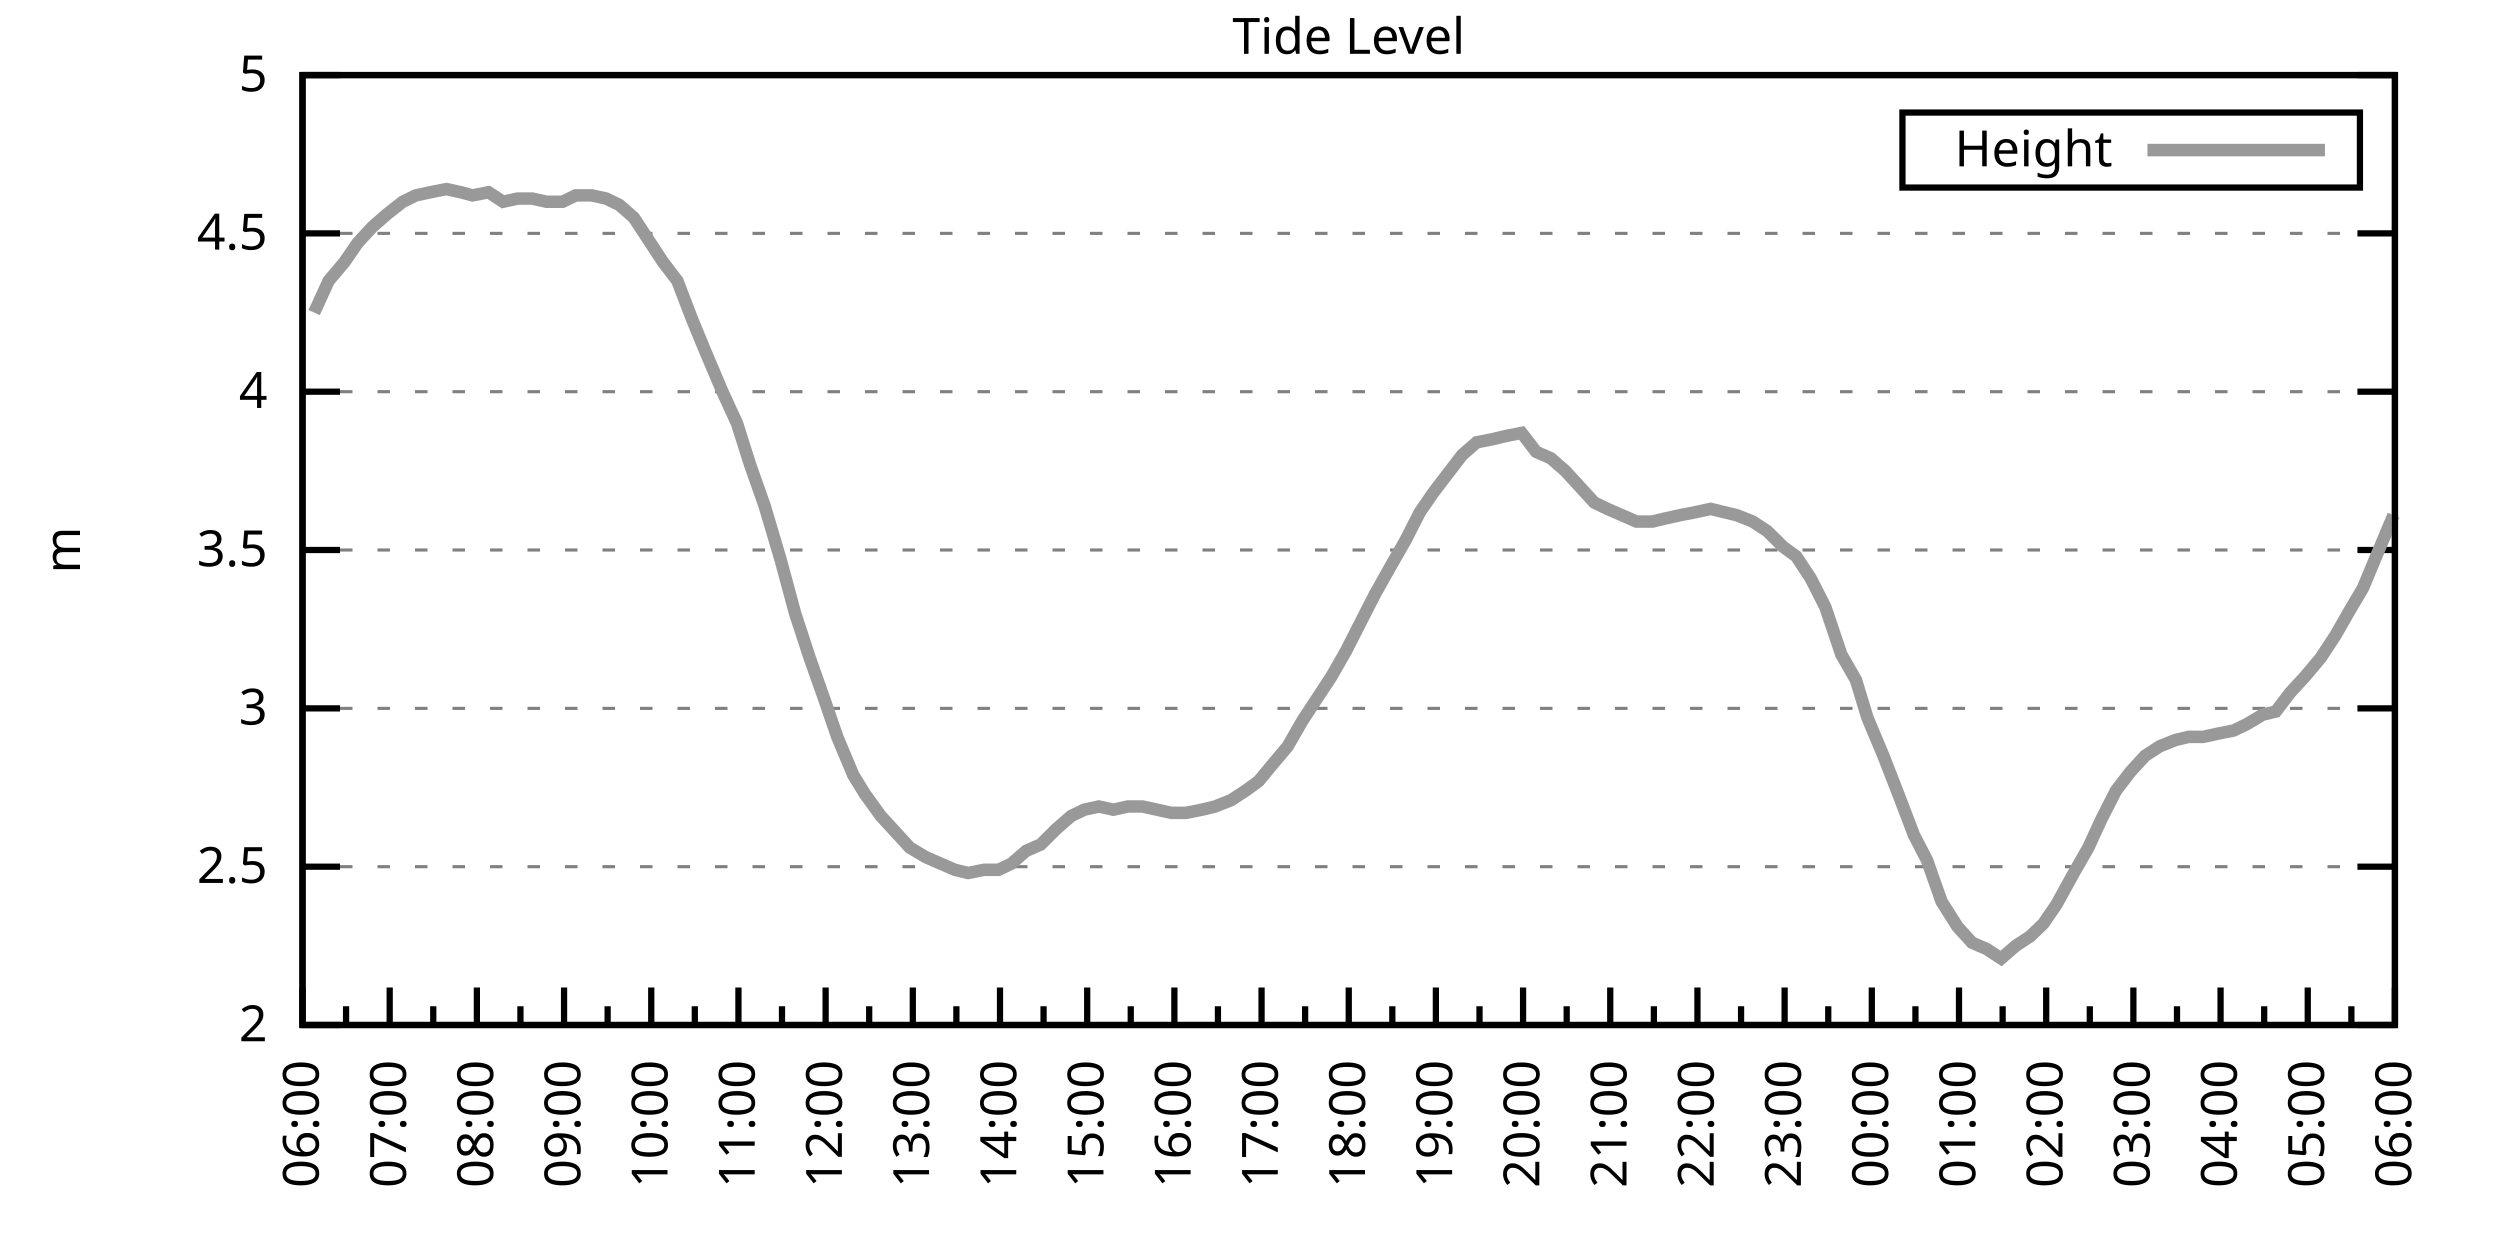
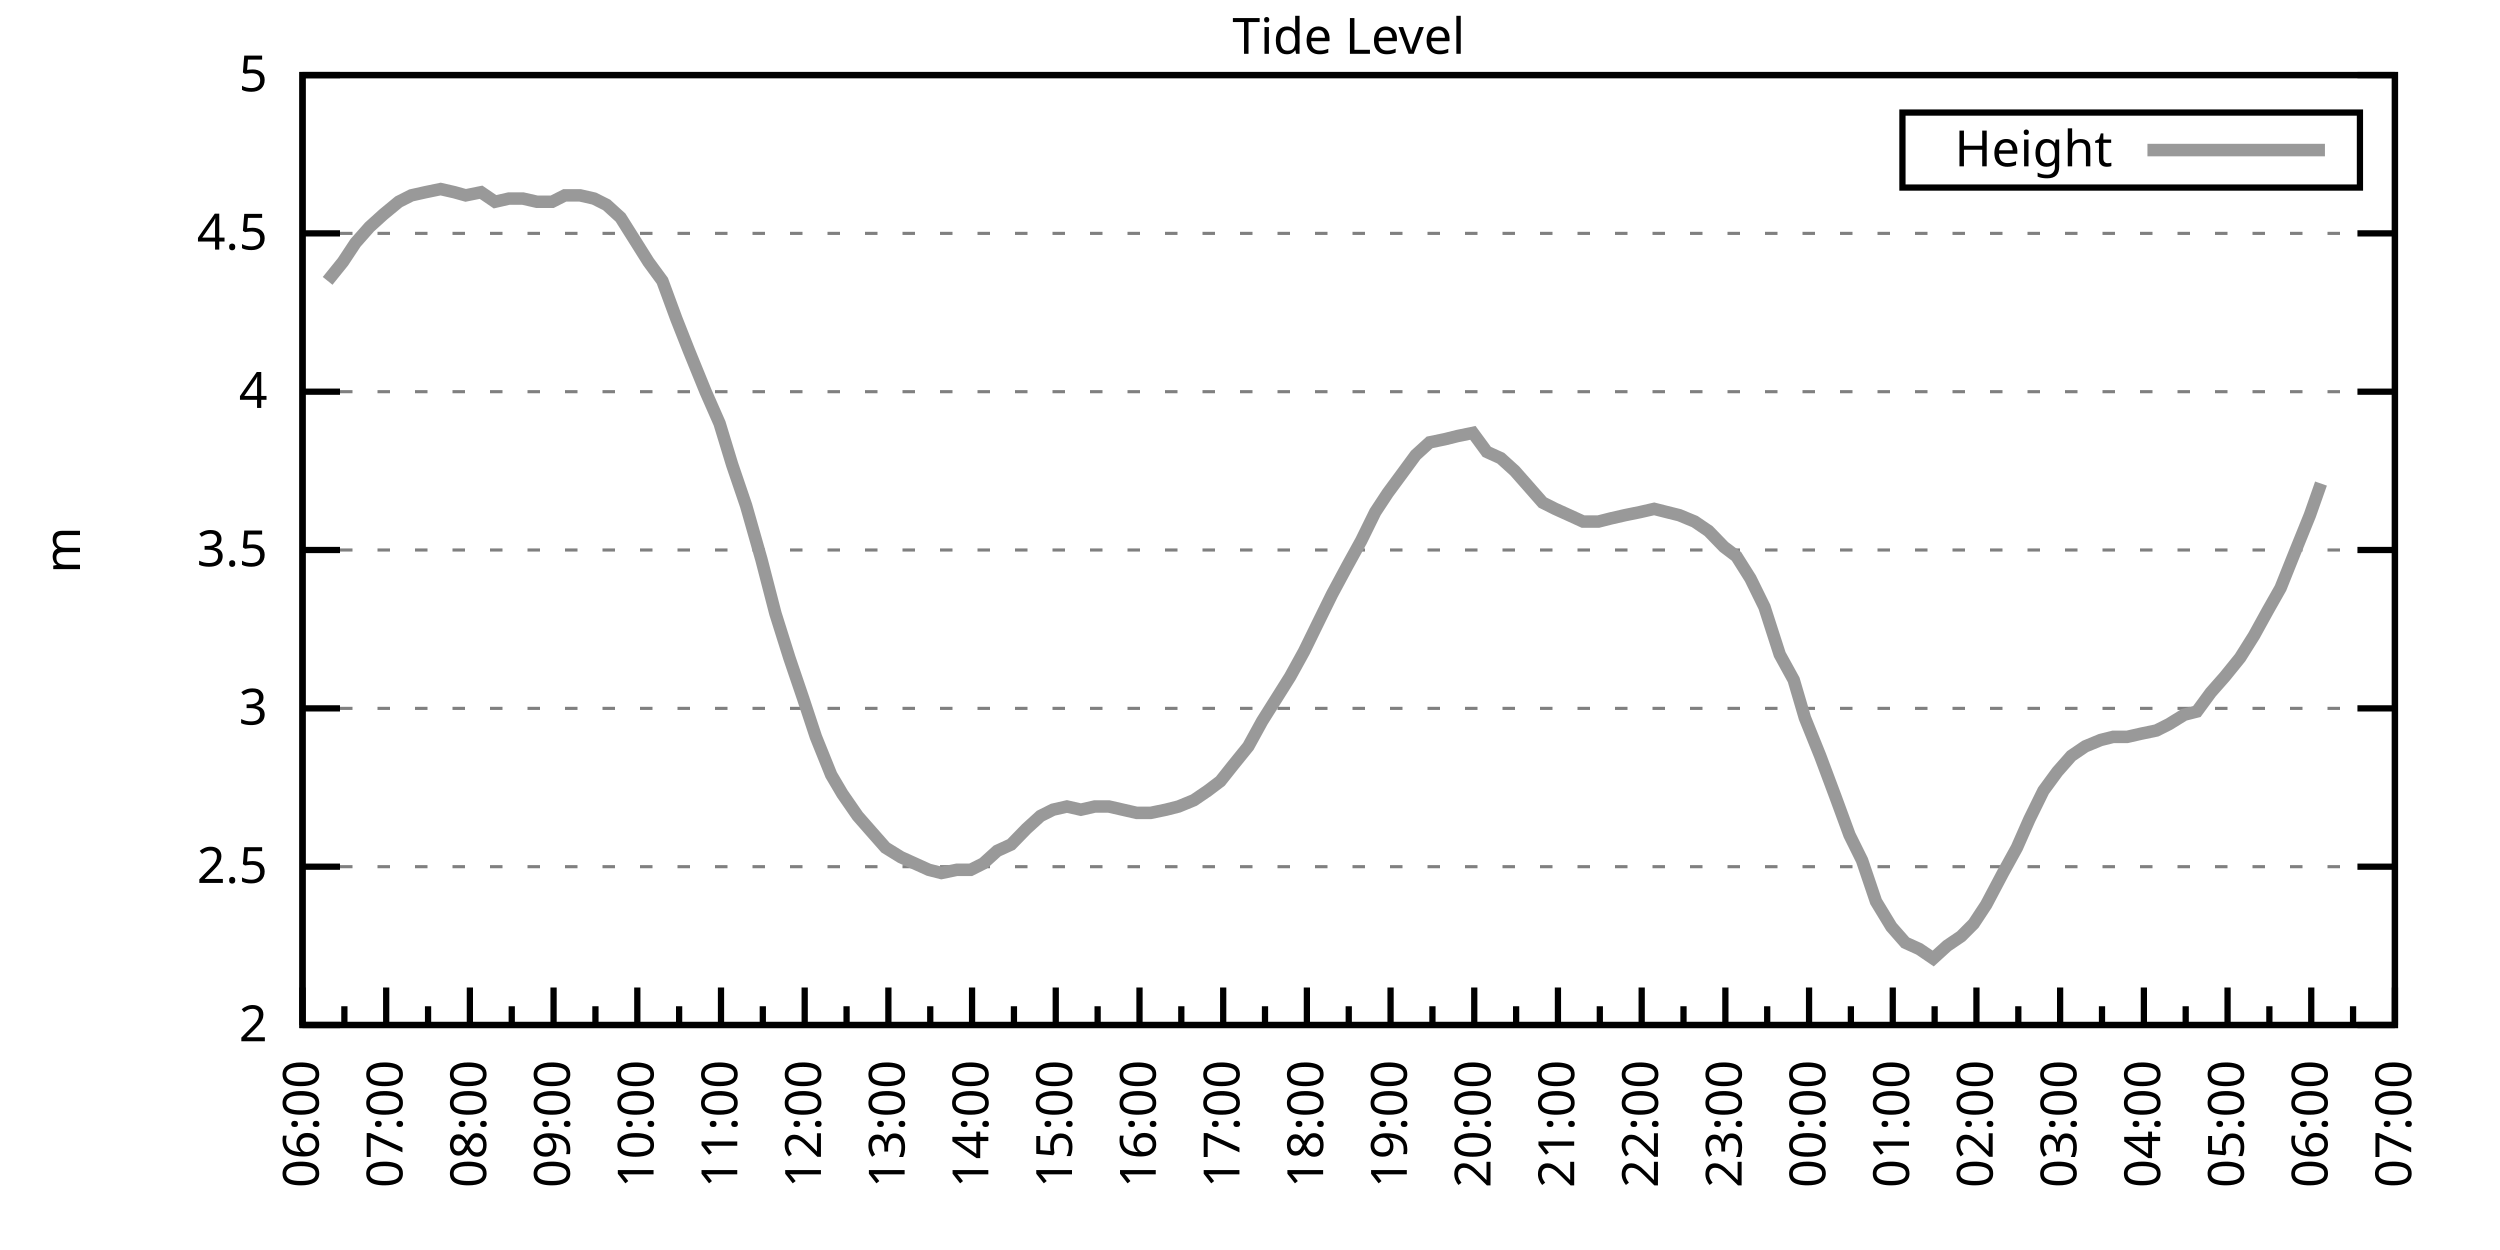
<svg xmlns="http://www.w3.org/2000/svg" xmlns:xlink="http://www.w3.org/1999/xlink" width="400" height="200" viewBox="0 0 400 200">
  <g id="gnuplot_canvas">
    <rect x="0" y="0" width="400" height="200" fill="none" />
    <defs>
      <circle id="gpDot" r="0.5" stroke-width="0.5" stroke="currentColor" />
      <path id="gpPt0" stroke-width="0.333" stroke="currentColor" d="M-1,0 h2 M0,-1 v2" />
      <path id="gpPt1" stroke-width="0.333" stroke="currentColor" d="M-1,-1 L1,1 M1,-1 L-1,1" />
      <path id="gpPt2" stroke-width="0.333" stroke="currentColor" d="M-1,0 L1,0 M0,-1 L0,1 M-1,-1 L1,1 M-1,1 L1,-1" />
      <rect id="gpPt3" stroke-width="0.333" stroke="currentColor" x="-1" y="-1" width="2" height="2" />
      <rect id="gpPt4" stroke-width="0.333" stroke="currentColor" fill="currentColor" x="-1" y="-1" width="2" height="2" />
      <circle id="gpPt5" stroke-width="0.333" stroke="currentColor" cx="0" cy="0" r="1" />
      <use xlink:href="#gpPt5" id="gpPt6" fill="currentColor" stroke="none" />
      <path id="gpPt7" stroke-width="0.333" stroke="currentColor" d="M0,-1.33 L-1.33,0.67 L1.33,0.67 z" />
      <use xlink:href="#gpPt7" id="gpPt8" fill="currentColor" stroke="none" />
      <use xlink:href="#gpPt7" id="gpPt9" stroke="currentColor" transform="rotate(180)" />
      <use xlink:href="#gpPt9" id="gpPt10" fill="currentColor" stroke="none" />
      <use xlink:href="#gpPt3" id="gpPt11" stroke="currentColor" transform="rotate(45)" />
      <use xlink:href="#gpPt11" id="gpPt12" fill="currentColor" stroke="none" />
      <path id="gpPt13" stroke-width="0.333" stroke="currentColor" d="M0,1.330 L1.265,0.411 L0.782,-1.067 L-0.782,-1.076 L-1.265,0.411 z" />
      <use xlink:href="#gpPt13" id="gpPt14" fill="currentColor" stroke="none" />
      <filter id="textbox" filterUnits="objectBoundingBox" x="0" y="0" height="1" width="1">
        <feFlood flood-color="white" flood-opacity="1" result="bgnd" />
        <feComposite in="SourceGraphic" in2="bgnd" operator="atop" />
      </filter>
      <filter id="greybox" filterUnits="objectBoundingBox" x="0" y="0" height="1" width="1">
        <feFlood flood-color="lightgrey" flood-opacity="1" result="grey" />
        <feComposite in="SourceGraphic" in2="grey" operator="atop" />
      </filter>
    </defs>
    <g fill="none" color="white" stroke="currentColor" stroke-width="1.00" stroke-linecap="butt" stroke-linejoin="miter">
</g>
    <g fill="none" color="black" stroke="currentColor" stroke-width="1.00" stroke-linecap="butt" stroke-linejoin="miter">
      <g stroke="none" shape-rendering="crispEdges">
        <polygon fill="rgb(255, 255, 255)" points="48.40,164.00 383.18,164.00 383.18,12.02 48.40,12.02 " />
      </g>
    </g>
    <g fill="none" color="black" stroke="currentColor" stroke-width="1.00" stroke-linecap="butt" stroke-linejoin="miter">
</g>
    <g fill="none" color="black" stroke="black" stroke-width="0.50" stroke-linecap="butt" stroke-linejoin="miter">
</g>
    <g fill="none" color="gray" stroke="currentColor" stroke-width="0.50" stroke-linecap="butt" stroke-linejoin="miter">
      <path stroke="gray" stroke-dasharray="2,4" class="gridline" d="M48.40,164.00 L383.19,164.00  " />
    </g>
    <g fill="none" color="gray" stroke="gray" stroke-width="1.00" stroke-linecap="butt" stroke-linejoin="miter">
</g>
    <g fill="none" color="black" stroke="currentColor" stroke-width="1.00" stroke-linecap="butt" stroke-linejoin="miter">
      <path stroke="black" d="M48.40,164.00 L54.40,164.00 M383.19,164.00 L377.19,164.00  " />
      <g transform="translate(42.80,166.60)" stroke="none" fill="black" font-family="Sans" font-size="8.00" text-anchor="end">
        <text>
          <tspan font-family="Sans"> 2</tspan>
        </text>
      </g>
    </g>
    <g fill="none" color="black" stroke="currentColor" stroke-width="1.00" stroke-linecap="butt" stroke-linejoin="miter">
</g>
    <g fill="none" color="black" stroke="black" stroke-width="0.50" stroke-linecap="butt" stroke-linejoin="miter">
</g>
    <g fill="none" color="gray" stroke="currentColor" stroke-width="0.50" stroke-linecap="butt" stroke-linejoin="miter">
      <path stroke="gray" stroke-dasharray="2,4" class="gridline" d="M48.40,138.67 L383.19,138.67  " />
    </g>
    <g fill="none" color="gray" stroke="gray" stroke-width="1.00" stroke-linecap="butt" stroke-linejoin="miter">
</g>
    <g fill="none" color="black" stroke="currentColor" stroke-width="1.00" stroke-linecap="butt" stroke-linejoin="miter">
      <path stroke="black" d="M48.40,138.67 L54.40,138.67 M383.19,138.67 L377.19,138.67  " />
      <g transform="translate(42.80,141.27)" stroke="none" fill="black" font-family="Sans" font-size="8.00" text-anchor="end">
        <text>
          <tspan font-family="Sans"> 2.5</tspan>
        </text>
      </g>
    </g>
    <g fill="none" color="black" stroke="currentColor" stroke-width="1.00" stroke-linecap="butt" stroke-linejoin="miter">
</g>
    <g fill="none" color="black" stroke="black" stroke-width="0.50" stroke-linecap="butt" stroke-linejoin="miter">
</g>
    <g fill="none" color="gray" stroke="currentColor" stroke-width="0.50" stroke-linecap="butt" stroke-linejoin="miter">
      <path stroke="gray" stroke-dasharray="2,4" class="gridline" d="M48.40,113.34 L383.19,113.34  " />
    </g>
    <g fill="none" color="gray" stroke="gray" stroke-width="1.00" stroke-linecap="butt" stroke-linejoin="miter">
</g>
    <g fill="none" color="black" stroke="currentColor" stroke-width="1.00" stroke-linecap="butt" stroke-linejoin="miter">
      <path stroke="black" d="M48.40,113.34 L54.40,113.34 M383.19,113.34 L377.19,113.34  " />
      <g transform="translate(42.80,115.94)" stroke="none" fill="black" font-family="Sans" font-size="8.00" text-anchor="end">
        <text>
          <tspan font-family="Sans"> 3</tspan>
        </text>
      </g>
    </g>
    <g fill="none" color="black" stroke="currentColor" stroke-width="1.00" stroke-linecap="butt" stroke-linejoin="miter">
</g>
    <g fill="none" color="black" stroke="black" stroke-width="0.50" stroke-linecap="butt" stroke-linejoin="miter">
</g>
    <g fill="none" color="gray" stroke="currentColor" stroke-width="0.50" stroke-linecap="butt" stroke-linejoin="miter">
      <path stroke="gray" stroke-dasharray="2,4" class="gridline" d="M48.40,88.00 L383.19,88.00  " />
    </g>
    <g fill="none" color="gray" stroke="gray" stroke-width="1.00" stroke-linecap="butt" stroke-linejoin="miter">
</g>
    <g fill="none" color="black" stroke="currentColor" stroke-width="1.00" stroke-linecap="butt" stroke-linejoin="miter">
      <path stroke="black" d="M48.40,88.00 L54.40,88.00 M383.19,88.00 L377.19,88.00  " />
      <g transform="translate(42.80,90.60)" stroke="none" fill="black" font-family="Sans" font-size="8.00" text-anchor="end">
        <text>
          <tspan font-family="Sans"> 3.5</tspan>
        </text>
      </g>
    </g>
    <g fill="none" color="black" stroke="currentColor" stroke-width="1.00" stroke-linecap="butt" stroke-linejoin="miter">
</g>
    <g fill="none" color="black" stroke="black" stroke-width="0.50" stroke-linecap="butt" stroke-linejoin="miter">
</g>
    <g fill="none" color="gray" stroke="currentColor" stroke-width="0.50" stroke-linecap="butt" stroke-linejoin="miter">
      <path stroke="gray" stroke-dasharray="2,4" class="gridline" d="M48.40,62.67 L383.19,62.67  " />
    </g>
    <g fill="none" color="gray" stroke="gray" stroke-width="1.00" stroke-linecap="butt" stroke-linejoin="miter">
</g>
    <g fill="none" color="black" stroke="currentColor" stroke-width="1.00" stroke-linecap="butt" stroke-linejoin="miter">
      <path stroke="black" d="M48.40,62.67 L54.40,62.67 M383.19,62.67 L377.19,62.67  " />
      <g transform="translate(42.80,65.27)" stroke="none" fill="black" font-family="Sans" font-size="8.00" text-anchor="end">
        <text>
          <tspan font-family="Sans"> 4</tspan>
        </text>
      </g>
    </g>
    <g fill="none" color="black" stroke="currentColor" stroke-width="1.00" stroke-linecap="butt" stroke-linejoin="miter">
</g>
    <g fill="none" color="black" stroke="black" stroke-width="0.50" stroke-linecap="butt" stroke-linejoin="miter">
</g>
    <g fill="none" color="gray" stroke="currentColor" stroke-width="0.50" stroke-linecap="butt" stroke-linejoin="miter">
      <path stroke="gray" stroke-dasharray="2,4" class="gridline" d="M48.40,37.34 L383.19,37.34  " />
    </g>
    <g fill="none" color="gray" stroke="gray" stroke-width="1.00" stroke-linecap="butt" stroke-linejoin="miter">
</g>
    <g fill="none" color="black" stroke="currentColor" stroke-width="1.00" stroke-linecap="butt" stroke-linejoin="miter">
      <path stroke="black" d="M48.40,37.34 L54.40,37.34 M383.19,37.34 L377.19,37.34  " />
      <g transform="translate(42.80,39.94)" stroke="none" fill="black" font-family="Sans" font-size="8.00" text-anchor="end">
        <text>
          <tspan font-family="Sans"> 4.5</tspan>
        </text>
      </g>
    </g>
    <g fill="none" color="black" stroke="currentColor" stroke-width="1.00" stroke-linecap="butt" stroke-linejoin="miter">
</g>
    <g fill="none" color="black" stroke="black" stroke-width="0.50" stroke-linecap="butt" stroke-linejoin="miter">
</g>
    <g fill="none" color="gray" stroke="currentColor" stroke-width="0.50" stroke-linecap="butt" stroke-linejoin="miter">
      <path stroke="gray" stroke-dasharray="2,4" class="gridline" d="M48.40,12.01 L383.19,12.01  " />
    </g>
    <g fill="none" color="gray" stroke="gray" stroke-width="1.00" stroke-linecap="butt" stroke-linejoin="miter">
</g>
    <g fill="none" color="black" stroke="currentColor" stroke-width="1.00" stroke-linecap="butt" stroke-linejoin="miter">
      <path stroke="black" d="M48.40,12.01 L54.40,12.01 M383.19,12.01 L377.19,12.01  " />
      <g transform="translate(42.80,14.61)" stroke="none" fill="black" font-family="Sans" font-size="8.00" text-anchor="end">
        <text>
          <tspan font-family="Sans"> 5</tspan>
        </text>
      </g>
    </g>
    <g fill="none" color="black" stroke="currentColor" stroke-width="1.00" stroke-linecap="butt" stroke-linejoin="miter">
      <path stroke="black" d="M48.40,164.00 L48.40,158.00  " />
      <g transform="translate(51.00,169.60) rotate(270)" stroke="none" fill="black" font-family="Sans" font-size="8.00" text-anchor="end">
        <text>
          <tspan font-family="Sans">06:00</tspan>
        </text>
      </g>
    </g>
    <g fill="none" color="black" stroke="currentColor" stroke-width="1.00" stroke-linecap="butt" stroke-linejoin="miter">
-       <path stroke="black" d="M55.37,164.00 L55.37,161.00 M62.35,164.00 L62.35,158.00  " />
-       <g transform="translate(64.95,169.60) rotate(270)" stroke="none" fill="black" font-family="Sans" font-size="8.00" text-anchor="end">
+       <path stroke="black" d="M55.10,164.00 L55.10,161.00 M61.79,164.00 L61.79,158.00  " />
+       <g transform="translate(64.39,169.60) rotate(270)" stroke="none" fill="black" font-family="Sans" font-size="8.00" text-anchor="end">
        <text>
          <tspan font-family="Sans">07:00</tspan>
        </text>
      </g>
    </g>
    <g fill="none" color="black" stroke="currentColor" stroke-width="1.00" stroke-linecap="butt" stroke-linejoin="miter">
-       <path stroke="black" d="M69.32,164.00 L69.32,161.00 M76.30,164.00 L76.30,158.00  " />
-       <g transform="translate(78.90,169.60) rotate(270)" stroke="none" fill="black" font-family="Sans" font-size="8.00" text-anchor="end">
+       <path stroke="black" d="M68.49,164.00 L68.49,161.00 M75.18,164.00 L75.18,158.00  " />
+       <g transform="translate(77.78,169.60) rotate(270)" stroke="none" fill="black" font-family="Sans" font-size="8.00" text-anchor="end">
        <text>
          <tspan font-family="Sans">08:00</tspan>
        </text>
      </g>
    </g>
    <g fill="none" color="black" stroke="currentColor" stroke-width="1.00" stroke-linecap="butt" stroke-linejoin="miter">
-       <path stroke="black" d="M83.27,164.00 L83.27,161.00 M90.25,164.00 L90.25,158.00  " />
-       <g transform="translate(92.85,169.60) rotate(270)" stroke="none" fill="black" font-family="Sans" font-size="8.00" text-anchor="end">
+       <path stroke="black" d="M81.88,164.00 L81.88,161.00 M88.57,164.00 L88.57,158.00  " />
+       <g transform="translate(91.17,169.60) rotate(270)" stroke="none" fill="black" font-family="Sans" font-size="8.00" text-anchor="end">
        <text>
          <tspan font-family="Sans">09:00</tspan>
        </text>
      </g>
    </g>
    <g fill="none" color="black" stroke="currentColor" stroke-width="1.00" stroke-linecap="butt" stroke-linejoin="miter">
-       <path stroke="black" d="M97.22,164.00 L97.22,161.00 M104.20,164.00 L104.20,158.00  " />
-       <g transform="translate(106.80,169.60) rotate(270)" stroke="none" fill="black" font-family="Sans" font-size="8.00" text-anchor="end">
+       <path stroke="black" d="M95.27,164.00 L95.27,161.00 M101.97,164.00 L101.97,158.00  " />
+       <g transform="translate(104.57,169.60) rotate(270)" stroke="none" fill="black" font-family="Sans" font-size="8.00" text-anchor="end">
        <text>
          <tspan font-family="Sans">10:00</tspan>
        </text>
      </g>
    </g>
    <g fill="none" color="black" stroke="currentColor" stroke-width="1.00" stroke-linecap="butt" stroke-linejoin="miter">
-       <path stroke="black" d="M111.17,164.00 L111.17,161.00 M118.15,164.00 L118.15,158.00  " />
-       <g transform="translate(120.75,169.60) rotate(270)" stroke="none" fill="black" font-family="Sans" font-size="8.00" text-anchor="end">
+       <path stroke="black" d="M108.66,164.00 L108.66,161.00 M115.36,164.00 L115.36,158.00  " />
+       <g transform="translate(117.96,169.60) rotate(270)" stroke="none" fill="black" font-family="Sans" font-size="8.00" text-anchor="end">
        <text>
          <tspan font-family="Sans">11:00</tspan>
        </text>
      </g>
    </g>
    <g fill="none" color="black" stroke="currentColor" stroke-width="1.00" stroke-linecap="butt" stroke-linejoin="miter">
-       <path stroke="black" d="M125.12,164.00 L125.12,161.00 M132.10,164.00 L132.10,158.00  " />
-       <g transform="translate(134.70,169.60) rotate(270)" stroke="none" fill="black" font-family="Sans" font-size="8.00" text-anchor="end">
+       <path stroke="black" d="M122.05,164.00 L122.05,161.00 M128.75,164.00 L128.75,158.00  " />
+       <g transform="translate(131.35,169.60) rotate(270)" stroke="none" fill="black" font-family="Sans" font-size="8.00" text-anchor="end">
        <text>
          <tspan font-family="Sans">12:00</tspan>
        </text>
      </g>
    </g>
    <g fill="none" color="black" stroke="currentColor" stroke-width="1.00" stroke-linecap="butt" stroke-linejoin="miter">
-       <path stroke="black" d="M139.07,164.00 L139.07,161.00 M146.05,164.00 L146.05,158.00  " />
-       <g transform="translate(148.65,169.60) rotate(270)" stroke="none" fill="black" font-family="Sans" font-size="8.00" text-anchor="end">
+       <path stroke="black" d="M135.45,164.00 L135.45,161.00 M142.14,164.00 L142.14,158.00  " />
+       <g transform="translate(144.74,169.60) rotate(270)" stroke="none" fill="black" font-family="Sans" font-size="8.00" text-anchor="end">
        <text>
          <tspan font-family="Sans">13:00</tspan>
        </text>
      </g>
    </g>
    <g fill="none" color="black" stroke="currentColor" stroke-width="1.00" stroke-linecap="butt" stroke-linejoin="miter">
-       <path stroke="black" d="M153.02,164.00 L153.02,161.00 M160.00,164.00 L160.00,158.00  " />
-       <g transform="translate(162.60,169.60) rotate(270)" stroke="none" fill="black" font-family="Sans" font-size="8.00" text-anchor="end">
+       <path stroke="black" d="M148.84,164.00 L148.84,161.00 M155.53,164.00 L155.53,158.00  " />
+       <g transform="translate(158.13,169.60) rotate(270)" stroke="none" fill="black" font-family="Sans" font-size="8.00" text-anchor="end">
        <text>
          <tspan font-family="Sans">14:00</tspan>
        </text>
      </g>
    </g>
    <g fill="none" color="black" stroke="currentColor" stroke-width="1.00" stroke-linecap="butt" stroke-linejoin="miter">
-       <path stroke="black" d="M166.97,164.00 L166.97,161.00 M173.95,164.00 L173.95,158.00  " />
-       <g transform="translate(176.55,169.60) rotate(270)" stroke="none" fill="black" font-family="Sans" font-size="8.00" text-anchor="end">
+       <path stroke="black" d="M162.23,164.00 L162.23,161.00 M168.92,164.00 L168.92,158.00  " />
+       <g transform="translate(171.52,169.60) rotate(270)" stroke="none" fill="black" font-family="Sans" font-size="8.00" text-anchor="end">
        <text>
          <tspan font-family="Sans">15:00</tspan>
        </text>
      </g>
    </g>
    <g fill="none" color="black" stroke="currentColor" stroke-width="1.00" stroke-linecap="butt" stroke-linejoin="miter">
-       <path stroke="black" d="M180.92,164.00 L180.92,161.00 M187.90,164.00 L187.90,158.00  " />
-       <g transform="translate(190.50,169.60) rotate(270)" stroke="none" fill="black" font-family="Sans" font-size="8.00" text-anchor="end">
+       <path stroke="black" d="M175.62,164.00 L175.62,161.00 M182.32,164.00 L182.32,158.00  " />
+       <g transform="translate(184.92,169.60) rotate(270)" stroke="none" fill="black" font-family="Sans" font-size="8.00" text-anchor="end">
        <text>
          <tspan font-family="Sans">16:00</tspan>
        </text>
      </g>
    </g>
    <g fill="none" color="black" stroke="currentColor" stroke-width="1.00" stroke-linecap="butt" stroke-linejoin="miter">
-       <path stroke="black" d="M194.87,164.00 L194.87,161.00 M201.85,164.00 L201.85,158.00  " />
-       <g transform="translate(204.45,169.60) rotate(270)" stroke="none" fill="black" font-family="Sans" font-size="8.00" text-anchor="end">
+       <path stroke="black" d="M189.01,164.00 L189.01,161.00 M195.71,164.00 L195.71,158.00  " />
+       <g transform="translate(198.31,169.60) rotate(270)" stroke="none" fill="black" font-family="Sans" font-size="8.00" text-anchor="end">
        <text>
          <tspan font-family="Sans">17:00</tspan>
        </text>
      </g>
    </g>
    <g fill="none" color="black" stroke="currentColor" stroke-width="1.00" stroke-linecap="butt" stroke-linejoin="miter">
-       <path stroke="black" d="M208.82,164.00 L208.82,161.00 M215.80,164.00 L215.80,158.00  " />
-       <g transform="translate(218.40,169.60) rotate(270)" stroke="none" fill="black" font-family="Sans" font-size="8.00" text-anchor="end">
+       <path stroke="black" d="M202.40,164.00 L202.40,161.00 M209.10,164.00 L209.10,158.00  " />
+       <g transform="translate(211.70,169.60) rotate(270)" stroke="none" fill="black" font-family="Sans" font-size="8.00" text-anchor="end">
        <text>
          <tspan font-family="Sans">18:00</tspan>
        </text>
      </g>
    </g>
    <g fill="none" color="black" stroke="currentColor" stroke-width="1.00" stroke-linecap="butt" stroke-linejoin="miter">
-       <path stroke="black" d="M222.77,164.00 L222.77,161.00 M229.74,164.00 L229.74,158.00  " />
-       <g transform="translate(232.34,169.60) rotate(270)" stroke="none" fill="black" font-family="Sans" font-size="8.00" text-anchor="end">
+       <path stroke="black" d="M215.80,164.00 L215.80,161.00 M222.49,164.00 L222.49,158.00  " />
+       <g transform="translate(225.09,169.60) rotate(270)" stroke="none" fill="black" font-family="Sans" font-size="8.00" text-anchor="end">
        <text>
          <tspan font-family="Sans">19:00</tspan>
        </text>
      </g>
    </g>
    <g fill="none" color="black" stroke="currentColor" stroke-width="1.00" stroke-linecap="butt" stroke-linejoin="miter">
-       <path stroke="black" d="M236.72,164.00 L236.72,161.00 M243.69,164.00 L243.69,158.00  " />
-       <g transform="translate(246.29,169.60) rotate(270)" stroke="none" fill="black" font-family="Sans" font-size="8.00" text-anchor="end">
+       <path stroke="black" d="M229.19,164.00 L229.19,161.00 M235.88,164.00 L235.88,158.00  " />
+       <g transform="translate(238.48,169.60) rotate(270)" stroke="none" fill="black" font-family="Sans" font-size="8.00" text-anchor="end">
        <text>
          <tspan font-family="Sans">20:00</tspan>
        </text>
      </g>
    </g>
    <g fill="none" color="black" stroke="currentColor" stroke-width="1.00" stroke-linecap="butt" stroke-linejoin="miter">
-       <path stroke="black" d="M250.67,164.00 L250.67,161.00 M257.64,164.00 L257.64,158.00  " />
-       <g transform="translate(260.24,169.60) rotate(270)" stroke="none" fill="black" font-family="Sans" font-size="8.00" text-anchor="end">
+       <path stroke="black" d="M242.58,164.00 L242.58,161.00 M249.27,164.00 L249.27,158.00  " />
+       <g transform="translate(251.87,169.60) rotate(270)" stroke="none" fill="black" font-family="Sans" font-size="8.00" text-anchor="end">
        <text>
          <tspan font-family="Sans">21:00</tspan>
        </text>
      </g>
    </g>
    <g fill="none" color="black" stroke="currentColor" stroke-width="1.00" stroke-linecap="butt" stroke-linejoin="miter">
-       <path stroke="black" d="M264.62,164.00 L264.62,161.00 M271.59,164.00 L271.59,158.00  " />
-       <g transform="translate(274.19,169.60) rotate(270)" stroke="none" fill="black" font-family="Sans" font-size="8.00" text-anchor="end">
+       <path stroke="black" d="M255.97,164.00 L255.97,161.00 M262.67,164.00 L262.67,158.00  " />
+       <g transform="translate(265.27,169.60) rotate(270)" stroke="none" fill="black" font-family="Sans" font-size="8.00" text-anchor="end">
        <text>
          <tspan font-family="Sans">22:00</tspan>
        </text>
      </g>
    </g>
    <g fill="none" color="black" stroke="currentColor" stroke-width="1.00" stroke-linecap="butt" stroke-linejoin="miter">
-       <path stroke="black" d="M278.57,164.00 L278.57,161.00 M285.54,164.00 L285.54,158.00  " />
-       <g transform="translate(288.14,169.60) rotate(270)" stroke="none" fill="black" font-family="Sans" font-size="8.00" text-anchor="end">
+       <path stroke="black" d="M269.36,164.00 L269.36,161.00 M276.06,164.00 L276.06,158.00  " />
+       <g transform="translate(278.66,169.60) rotate(270)" stroke="none" fill="black" font-family="Sans" font-size="8.00" text-anchor="end">
        <text>
          <tspan font-family="Sans">23:00</tspan>
        </text>
      </g>
    </g>
    <g fill="none" color="black" stroke="currentColor" stroke-width="1.00" stroke-linecap="butt" stroke-linejoin="miter">
-       <path stroke="black" d="M292.52,164.00 L292.52,161.00 M299.49,164.00 L299.49,158.00  " />
-       <g transform="translate(302.09,169.60) rotate(270)" stroke="none" fill="black" font-family="Sans" font-size="8.00" text-anchor="end">
+       <path stroke="black" d="M282.75,164.00 L282.75,161.00 M289.45,164.00 L289.45,158.00  " />
+       <g transform="translate(292.05,169.60) rotate(270)" stroke="none" fill="black" font-family="Sans" font-size="8.00" text-anchor="end">
        <text>
          <tspan font-family="Sans">00:00</tspan>
        </text>
      </g>
    </g>
    <g fill="none" color="black" stroke="currentColor" stroke-width="1.00" stroke-linecap="butt" stroke-linejoin="miter">
-       <path stroke="black" d="M306.47,164.00 L306.47,161.00 M313.44,164.00 L313.44,158.00  " />
-       <g transform="translate(316.04,169.60) rotate(270)" stroke="none" fill="black" font-family="Sans" font-size="8.00" text-anchor="end">
+       <path stroke="black" d="M296.14,164.00 L296.14,161.00 M302.84,164.00 L302.84,158.00  " />
+       <g transform="translate(305.44,169.60) rotate(270)" stroke="none" fill="black" font-family="Sans" font-size="8.00" text-anchor="end">
        <text>
          <tspan font-family="Sans">01:00</tspan>
        </text>
      </g>
    </g>
    <g fill="none" color="black" stroke="currentColor" stroke-width="1.00" stroke-linecap="butt" stroke-linejoin="miter">
-       <path stroke="black" d="M320.42,164.00 L320.42,161.00 M327.39,164.00 L327.39,158.00  " />
-       <g transform="translate(329.99,169.60) rotate(270)" stroke="none" fill="black" font-family="Sans" font-size="8.00" text-anchor="end">
+       <path stroke="black" d="M309.54,164.00 L309.54,161.00 M316.23,164.00 L316.23,158.00  " />
+       <g transform="translate(318.83,169.60) rotate(270)" stroke="none" fill="black" font-family="Sans" font-size="8.00" text-anchor="end">
        <text>
          <tspan font-family="Sans">02:00</tspan>
        </text>
      </g>
    </g>
    <g fill="none" color="black" stroke="currentColor" stroke-width="1.00" stroke-linecap="butt" stroke-linejoin="miter">
-       <path stroke="black" d="M334.37,164.00 L334.37,161.00 M341.34,164.00 L341.34,158.00  " />
-       <g transform="translate(343.94,169.60) rotate(270)" stroke="none" fill="black" font-family="Sans" font-size="8.00" text-anchor="end">
+       <path stroke="black" d="M322.93,164.00 L322.93,161.00 M329.62,164.00 L329.62,158.00  " />
+       <g transform="translate(332.22,169.60) rotate(270)" stroke="none" fill="black" font-family="Sans" font-size="8.00" text-anchor="end">
        <text>
          <tspan font-family="Sans">03:00</tspan>
        </text>
      </g>
    </g>
    <g fill="none" color="black" stroke="currentColor" stroke-width="1.00" stroke-linecap="butt" stroke-linejoin="miter">
-       <path stroke="black" d="M348.32,164.00 L348.32,161.00 M355.29,164.00 L355.29,158.00  " />
-       <g transform="translate(357.89,169.60) rotate(270)" stroke="none" fill="black" font-family="Sans" font-size="8.00" text-anchor="end">
+       <path stroke="black" d="M336.32,164.00 L336.32,161.00 M343.02,164.00 L343.02,158.00  " />
+       <g transform="translate(345.62,169.60) rotate(270)" stroke="none" fill="black" font-family="Sans" font-size="8.00" text-anchor="end">
        <text>
          <tspan font-family="Sans">04:00</tspan>
        </text>
      </g>
    </g>
    <g fill="none" color="black" stroke="currentColor" stroke-width="1.00" stroke-linecap="butt" stroke-linejoin="miter">
-       <path stroke="black" d="M362.27,164.00 L362.27,161.00 M369.24,164.00 L369.24,158.00  " />
-       <g transform="translate(371.84,169.60) rotate(270)" stroke="none" fill="black" font-family="Sans" font-size="8.00" text-anchor="end">
+       <path stroke="black" d="M349.71,164.00 L349.71,161.00 M356.41,164.00 L356.41,158.00  " />
+       <g transform="translate(359.01,169.60) rotate(270)" stroke="none" fill="black" font-family="Sans" font-size="8.00" text-anchor="end">
        <text>
          <tspan font-family="Sans">05:00</tspan>
        </text>
      </g>
    </g>
    <g fill="none" color="black" stroke="currentColor" stroke-width="1.00" stroke-linecap="butt" stroke-linejoin="miter">
-       <path stroke="black" d="M376.22,164.00 L376.22,161.00 M383.19,164.00 L383.19,158.00  " />
+       <path stroke="black" d="M363.10,164.00 L363.10,161.00 M369.80,164.00 L369.80,158.00  " />
+       <g transform="translate(372.40,169.60) rotate(270)" stroke="none" fill="black" font-family="Sans" font-size="8.00" text-anchor="end">
+         <text>
+           <tspan font-family="Sans">06:00</tspan>
+         </text>
+       </g>
+     </g>
+     <g fill="none" color="black" stroke="currentColor" stroke-width="1.00" stroke-linecap="butt" stroke-linejoin="miter">
+       <path stroke="black" d="M376.49,164.00 L376.49,161.00 M383.19,164.00 L383.19,158.00  " />
      <g transform="translate(385.79,169.60) rotate(270)" stroke="none" fill="black" font-family="Sans" font-size="8.00" text-anchor="end">
        <text>
-           <tspan font-family="Sans">06:00</tspan>
+           <tspan font-family="Sans">07:00</tspan>
        </text>
      </g>
    </g>
    <g fill="none" color="black" stroke="currentColor" stroke-width="1.00" stroke-linecap="butt" stroke-linejoin="miter">
</g>
    <g fill="none" color="black" stroke="currentColor" stroke-width="1.00" stroke-linecap="butt" stroke-linejoin="miter">
      <path stroke="black" d="M48.40,12.01 L48.40,164.00 L383.19,164.00 L383.19,12.01 L48.40,12.01 Z  " />
    </g>
    <g fill="none" color="black" stroke="currentColor" stroke-width="1.00" stroke-linecap="butt" stroke-linejoin="miter">
      <g transform="translate(12.80,88.01) rotate(270)" stroke="none" fill="black" font-family="Sans" font-size="8.00" text-anchor="middle">
        <text>
          <tspan font-family="Sans">m</tspan>
        </text>
      </g>
    </g>
    <g fill="none" color="black" stroke="currentColor" stroke-width="1.00" stroke-linecap="butt" stroke-linejoin="miter">
</g>
    <g fill="none" color="black" stroke="currentColor" stroke-width="1.00" stroke-linecap="butt" stroke-linejoin="miter">
      <path stroke="black" d="M304.39,30.01 L304.39,18.01 L377.59,18.01 L377.59,30.01 L304.39,30.01 Z  " />
    </g>
    <g id="Tide_level_plot_1">
      <g fill="none" color="white" stroke="black" stroke-width="2.00" stroke-linecap="butt" stroke-linejoin="miter">
</g>
      <g fill="none" color="black" stroke="currentColor" stroke-width="2.00" stroke-linecap="butt" stroke-linejoin="miter">
        <g transform="translate(337.99,26.61)" stroke="none" fill="black" font-family="Sans" font-size="8.00" text-anchor="end">
          <text>
            <tspan font-family="Sans">Height</tspan>
          </text>
        </g>
      </g>
      <g fill="none" color="black" stroke="currentColor" stroke-width="2.00" stroke-linecap="butt" stroke-linejoin="miter">
-         <path stroke="rgb(153, 153, 153)" d="M343.59,24.01 L371.99,24.01 M50.26,50.01 L52.58,44.94 L55.14,41.90 L57.23,38.86 L59.56,36.33 L61.88,34.30   L64.44,32.28 L66.53,31.26 L68.86,30.76 L71.42,30.25 L73.74,30.76 L75.60,31.26 L78.16,30.76 L80.48,32.28   L82.81,31.77 L85.13,31.77 L87.46,32.28 L90.02,32.28 L92.11,31.26 L94.67,31.26 L96.99,31.77 L99.08,32.78   L101.41,34.81 L103.73,38.35 L106.06,41.90 L108.38,44.94 L110.71,51.02 L112.80,56.09 L115.59,62.67 L117.92,67.74   L120.01,74.33 L122.33,80.91 L124.89,89.52 L127.22,98.14 L129.54,105.23 L131.87,111.82 L133.96,117.90 L136.51,123.98   L138.37,127.02 L140.93,130.56 L143.26,133.10 L145.58,135.63 L148.14,137.15 L150.46,138.16 L152.79,139.17 L154.88,139.68   L157.44,139.17 L159.76,139.17 L161.86,138.16 L164.18,136.14 L166.51,135.12 L169.06,132.59 L171.39,130.56 L173.48,129.55   L175.81,129.04 L178.13,129.55 L180.46,129.04 L182.78,129.04 L185.11,129.55 L187.43,130.06 L189.76,130.06 L192.31,129.55   L194.41,129.04 L196.96,128.03 L199.29,126.51 L201.38,124.99 L203.47,122.46 L206.03,119.42 L208.36,115.36 L210.68,111.82   L213.01,108.27 L215.33,104.22 L217.65,99.66 L219.98,95.10 L222.54,90.54 L224.86,86.49 L227.19,81.93 L229.28,78.89   L231.60,75.85 L233.93,72.81 L236.25,70.78 L238.81,70.27 L240.90,69.77 L243.46,69.26 L245.79,72.30 L248.11,73.31   L250.44,75.34 L252.76,77.87 L255.09,80.41 L257.18,81.42 L259.50,82.43 L261.83,83.45 L264.39,83.45 L266.48,82.94   L268.80,82.43 L271.36,81.93 L273.69,81.42 L275.78,81.93 L277.87,82.43 L280.43,83.45 L282.75,84.97 L285.31,87.50   L287.40,89.02 L289.73,92.56 L292.05,97.12 L294.61,104.72 L296.94,108.78 L298.80,114.86 L301.35,120.94 L303.91,127.52   L306.23,133.60 L308.33,137.66 L310.65,144.24 L313.21,148.29 L315.53,150.83 L317.86,151.84 L320.18,153.36 L322.51,151.33   L324.83,149.81 L326.93,147.79 L329.02,144.75 L331.81,139.68 L334.13,135.63 L336.23,131.07 L338.55,126.51 L340.88,123.47   L343.20,120.94 L345.53,119.42 L348.08,118.40 L350.18,117.90 L352.50,117.90 L354.83,117.39 L357.38,116.88 L359.48,115.87   L362.03,114.35 L364.13,113.84 L366.45,110.80 L368.78,108.27 L371.33,105.23 L373.66,101.68 L375.98,97.63 L378.08,94.08   L380.40,88.51 L382.96,82.43  " />
+         <path stroke="rgb(153, 153, 153)" d="M343.59,24.01 L371.99,24.01 M52.42,44.94 L54.87,41.90 L56.88,38.86 L59.11,36.33 L61.35,34.30 L63.80,32.28   L65.81,31.26 L68.04,30.76 L70.50,30.25 L72.73,30.76 L74.51,31.26 L76.97,30.76 L79.20,32.28 L81.43,31.77   L83.66,31.77 L85.90,32.28 L88.35,32.28 L90.36,31.26 L92.82,31.26 L95.05,31.77 L97.06,32.78 L99.29,34.81   L101.52,38.35 L103.75,41.90 L105.98,44.94 L108.22,51.02 L110.22,56.09 L112.90,62.67 L115.13,67.74 L117.14,74.33   L119.38,80.91 L121.83,89.52 L124.06,98.14 L126.29,105.23 L128.53,111.82 L130.54,117.90 L132.99,123.98 L134.78,127.02   L137.23,130.56 L139.46,133.10 L141.69,135.63 L144.15,137.15 L146.38,138.16 L148.61,139.17 L150.62,139.68 L153.08,139.17   L155.31,139.17 L157.32,138.16 L159.55,136.14 L161.78,135.12 L164.24,132.59 L166.47,130.56 L168.48,129.55 L170.71,129.04   L172.94,129.55 L175.17,129.04 L177.41,129.04 L179.64,129.55 L181.87,130.06 L184.10,130.06 L186.56,129.55 L188.57,129.04   L191.02,128.03 L193.25,126.51 L195.26,124.99 L197.27,122.46 L199.73,119.42 L201.96,115.36 L204.19,111.82 L206.42,108.27   L208.65,104.22 L210.88,99.66 L213.12,95.10 L215.57,90.54 L217.80,86.49 L220.04,81.93 L222.04,78.89 L224.28,75.85   L226.51,72.81 L228.74,70.78 L231.20,70.27 L233.20,69.77 L235.66,69.26 L237.89,72.30 L240.12,73.31 L242.36,75.34   L244.59,77.87 L246.82,80.41 L248.83,81.42 L251.06,82.43 L253.29,83.45 L255.75,83.45 L257.76,82.94 L259.99,82.43   L262.44,81.93 L264.67,81.42 L266.68,81.93 L268.69,82.43 L271.15,83.45 L273.38,84.97 L275.83,87.50 L277.84,89.02   L280.07,92.56 L282.31,97.12 L284.76,104.72 L286.99,108.78 L288.78,114.86 L291.23,120.94 L293.69,127.52 L295.92,133.60   L297.93,137.66 L300.16,144.24 L302.62,148.29 L304.85,150.83 L307.08,151.84 L309.31,153.36 L311.54,151.33 L313.78,149.81   L315.79,147.79 L317.79,144.75 L320.47,139.68 L322.70,135.63 L324.71,131.07 L326.95,126.51 L329.18,123.47 L331.41,120.94   L333.64,119.42 L336.10,118.40 L338.10,117.90 L340.34,117.90 L342.57,117.39 L345.02,116.88 L347.03,115.87 L349.49,114.35   L351.50,113.84 L353.73,110.80 L355.96,108.27 L358.42,105.23 L360.65,101.68 L362.88,97.63 L364.89,94.08 L367.12,88.51   L369.58,82.43 L371.36,77.37  " />
      </g>
    </g>
    <g fill="none" color="black" stroke="currentColor" stroke-width="2.00" stroke-linecap="butt" stroke-linejoin="miter">
</g>
    <g fill="none" color="black" stroke="black" stroke-width="1.00" stroke-linecap="butt" stroke-linejoin="miter">
</g>
    <g fill="none" color="black" stroke="currentColor" stroke-width="1.00" stroke-linecap="butt" stroke-linejoin="miter">
      <path stroke="black" d="M48.40,12.01 L48.40,164.00 L383.19,164.00 L383.19,12.01 L48.40,12.01 Z  " />
    </g>
    <g fill="none" color="black" stroke="currentColor" stroke-width="1.00" stroke-linecap="butt" stroke-linejoin="miter">
      <g transform="translate(215.79,8.61)" stroke="none" fill="black" font-family="Sans" font-size="8.00" text-anchor="middle">
        <text>
          <tspan font-family="Sans">Tide Level</tspan>
        </text>
      </g>
    </g>
    <g fill="none" color="black" stroke="currentColor" stroke-width="1.00" stroke-linecap="butt" stroke-linejoin="miter">
</g>
  </g>
</svg>
